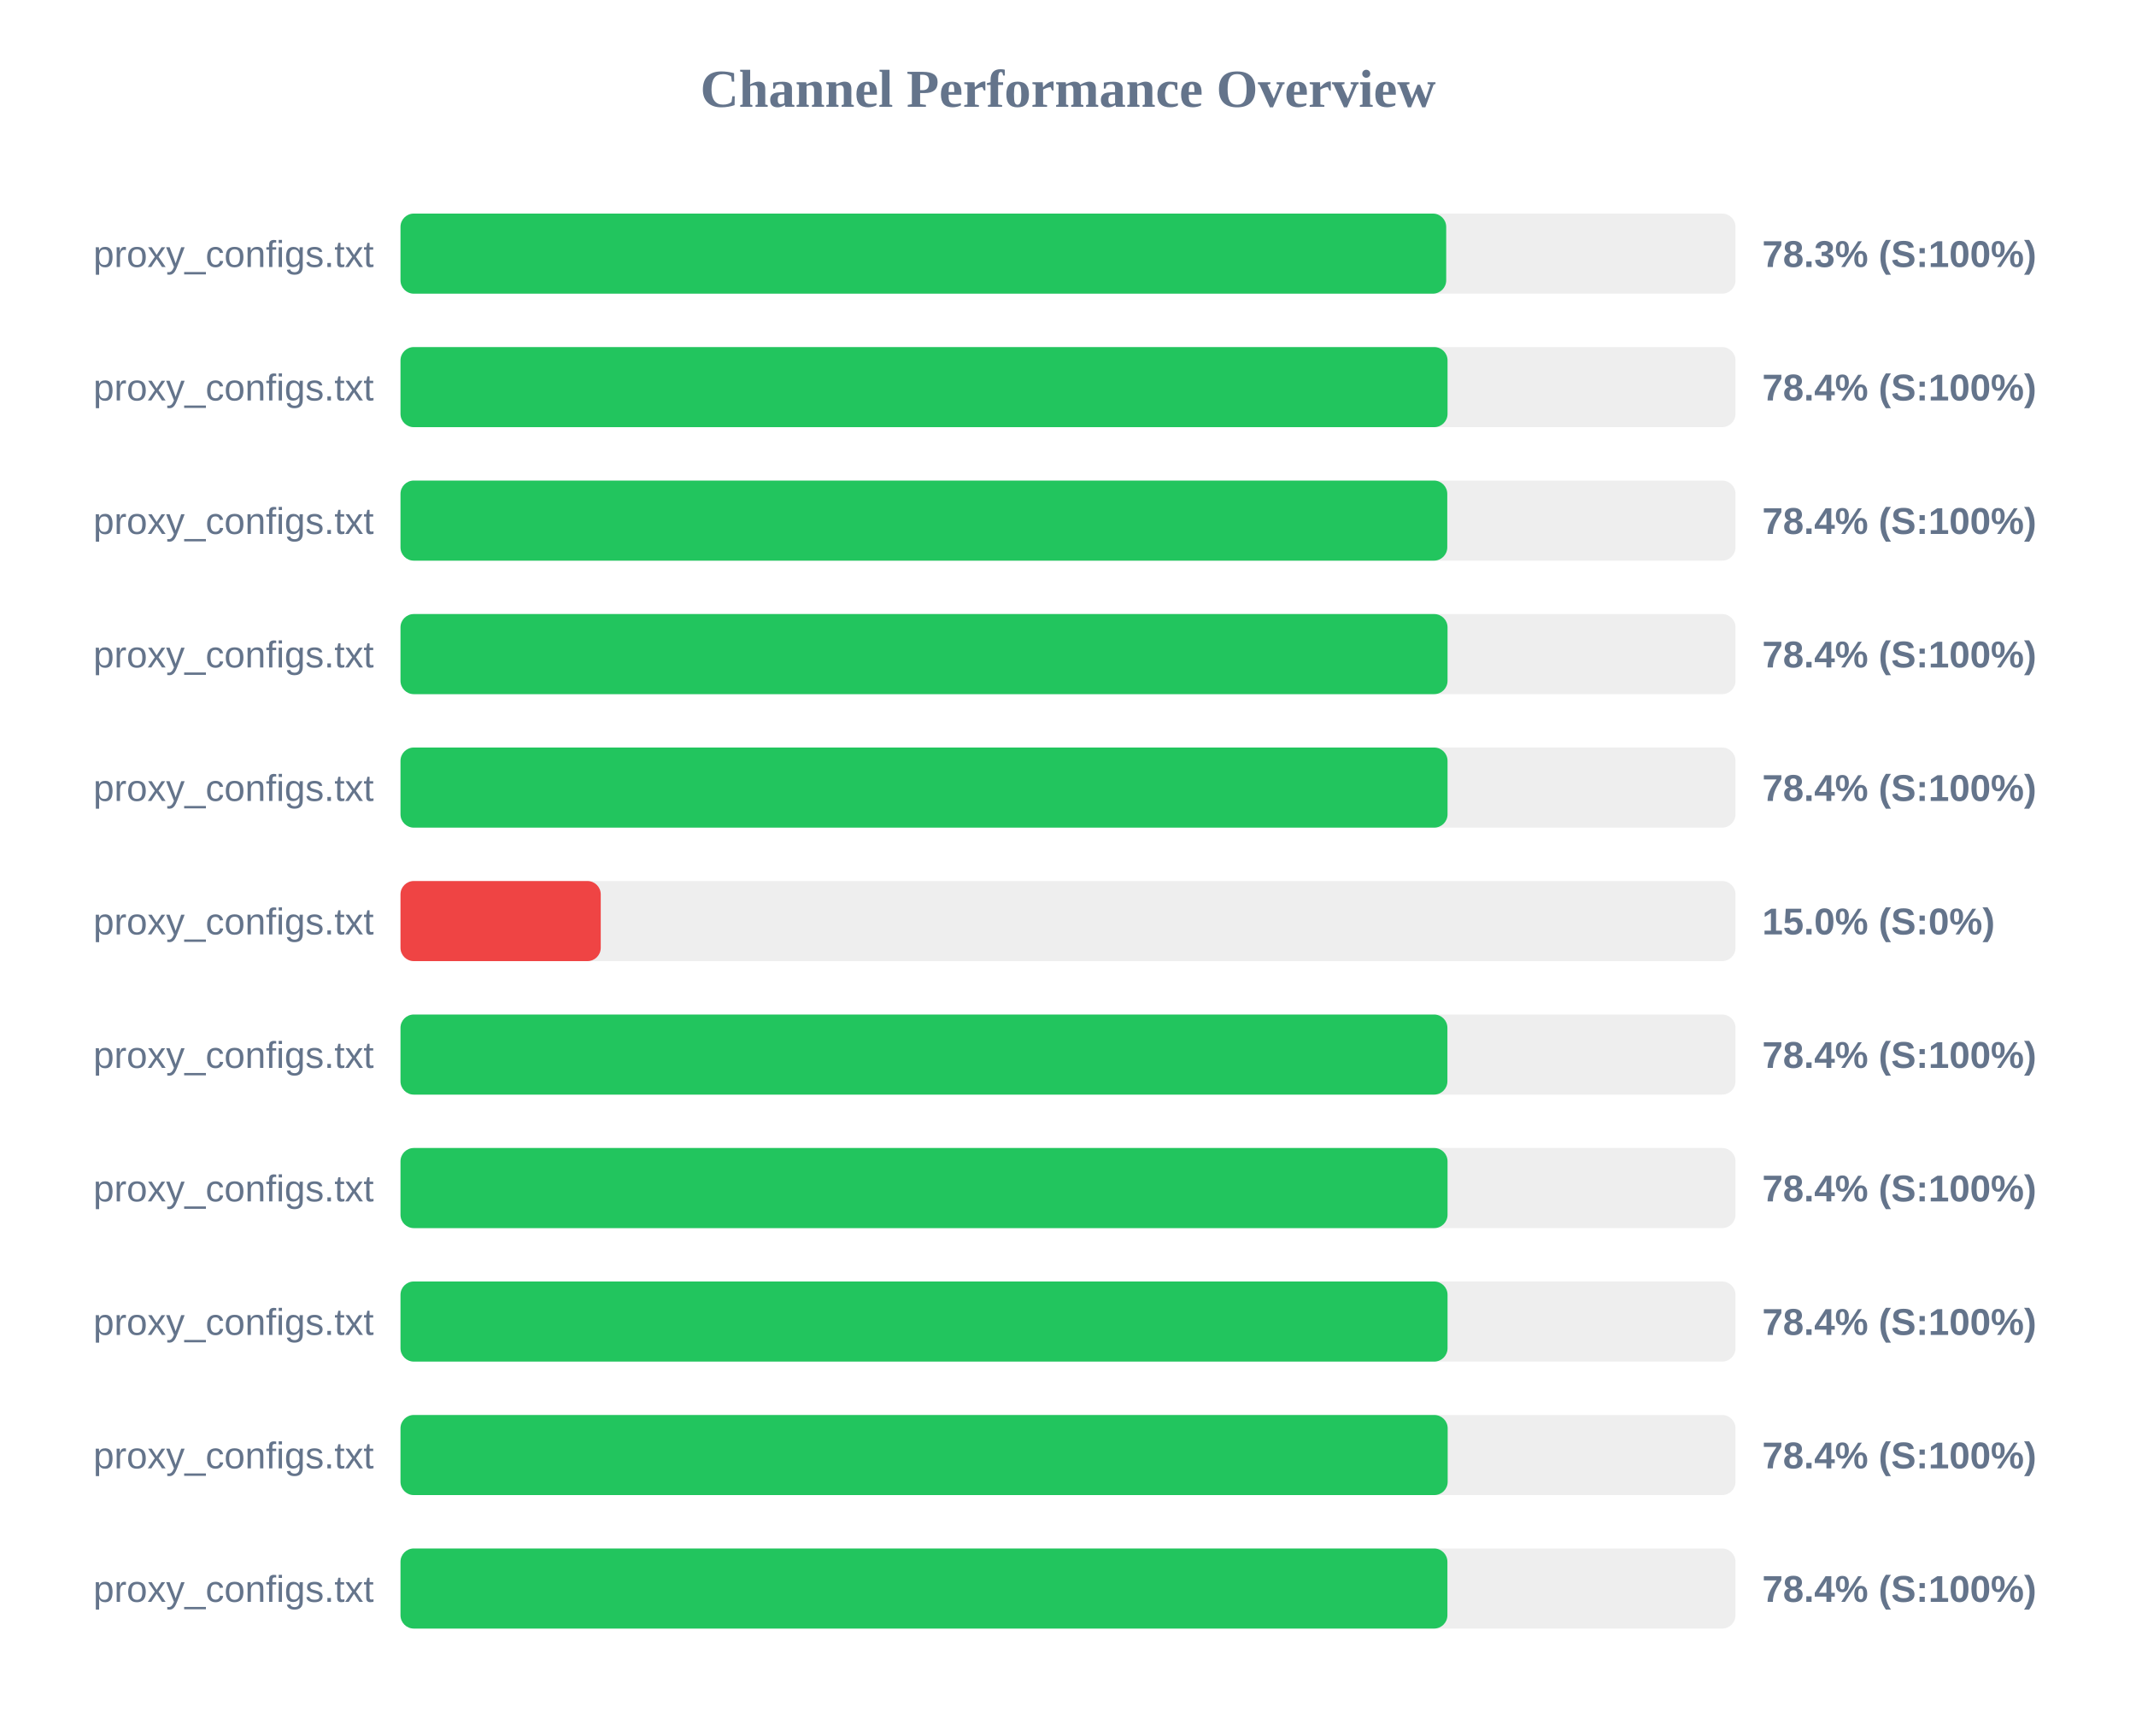
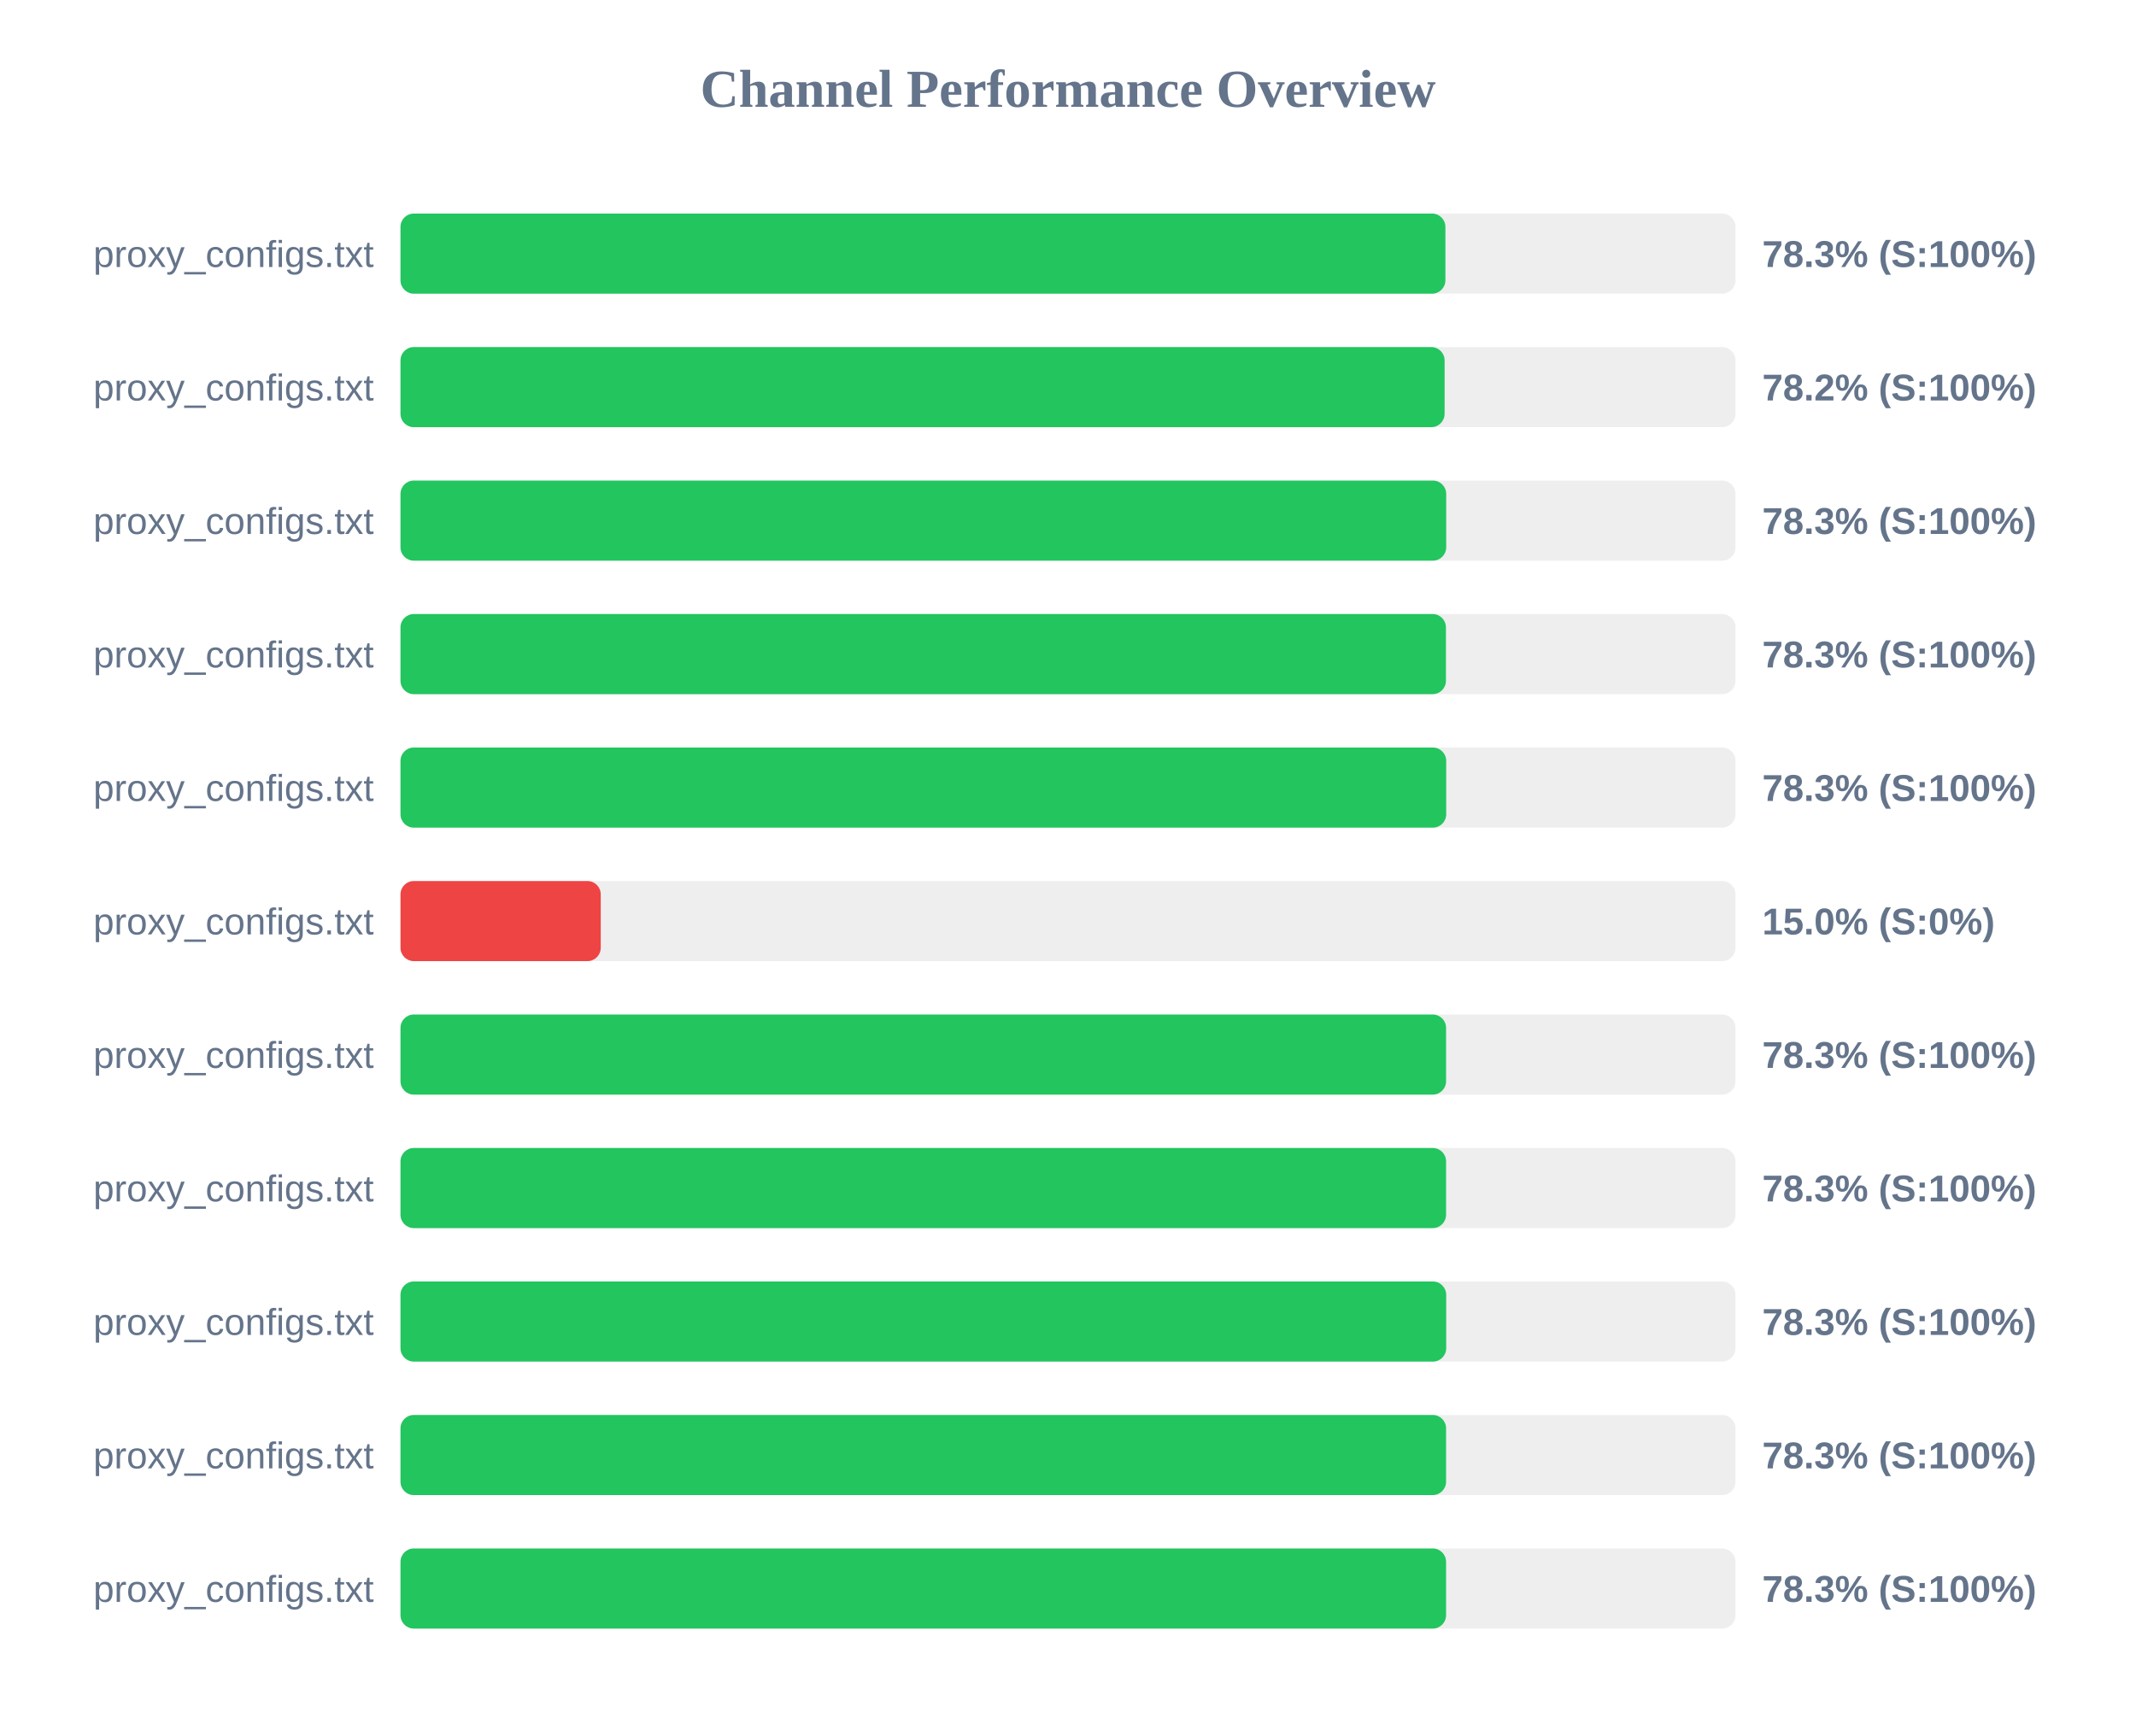
<svg xmlns="http://www.w3.org/2000/svg" width="800" height="650" version="1.1">
  <style>
        .row { font: 14px Arial; fill: #64748b; }
        .score { font: bold 14px Arial; fill: #64748b; }
    </style>
  <text x="400" y="40" text-anchor="middle" font-size="20px" font-weight="bold" fill="#64748b">Channel Performance Overview</text>
  <rect x="150" y="80" width="500" height="30" fill="#eee" rx="5" />
-   <rect x="150" y="80" width="391.65" height="30" fill="#22c55e" rx="5" />
+   <rect x="150" y="80" width="391.35" height="30" fill="#22c55e" rx="5" />
  <text x="140" y="100" text-anchor="end" class="row">proxy_configs.txt</text>
  <text x="660" y="100" text-anchor="start" class="score">78.3% (S:100%)</text>
  <rect x="150" y="130" width="500" height="30" fill="#eee" rx="5" />
-   <rect x="150" y="130" width="392.15" height="30" fill="#22c55e" rx="5" />
+   <rect x="150" y="130" width="391.05" height="30" fill="#22c55e" rx="5" />
  <text x="140" y="150" text-anchor="end" class="row">proxy_configs.txt</text>
-   <text x="660" y="150" text-anchor="start" class="score">78.4% (S:100%)</text>
+   <text x="660" y="150" text-anchor="start" class="score">78.2% (S:100%)</text>
  <rect x="150" y="180" width="500" height="30" fill="#eee" rx="5" />
-   <rect x="150" y="180" width="392.05" height="30" fill="#22c55e" rx="5" />
+   <rect x="150" y="180" width="391.65" height="30" fill="#22c55e" rx="5" />
  <text x="140" y="200" text-anchor="end" class="row">proxy_configs.txt</text>
-   <text x="660" y="200" text-anchor="start" class="score">78.4% (S:100%)</text>
+   <text x="660" y="200" text-anchor="start" class="score">78.3% (S:100%)</text>
  <rect x="150" y="230" width="500" height="30" fill="#eee" rx="5" />
-   <rect x="150" y="230" width="392.15" height="30" fill="#22c55e" rx="5" />
+   <rect x="150" y="230" width="391.55" height="30" fill="#22c55e" rx="5" />
  <text x="140" y="250" text-anchor="end" class="row">proxy_configs.txt</text>
-   <text x="660" y="250" text-anchor="start" class="score">78.4% (S:100%)</text>
+   <text x="660" y="250" text-anchor="start" class="score">78.3% (S:100%)</text>
  <rect x="150" y="280" width="500" height="30" fill="#eee" rx="5" />
-   <rect x="150" y="280" width="392.15" height="30" fill="#22c55e" rx="5" />
+   <rect x="150" y="280" width="391.65" height="30" fill="#22c55e" rx="5" />
  <text x="140" y="300" text-anchor="end" class="row">proxy_configs.txt</text>
-   <text x="660" y="300" text-anchor="start" class="score">78.4% (S:100%)</text>
+   <text x="660" y="300" text-anchor="start" class="score">78.3% (S:100%)</text>
  <rect x="150" y="330" width="500" height="30" fill="#eee" rx="5" />
  <rect x="150" y="330" width="75.0" height="30" fill="#ef4444" rx="5" />
  <text x="140" y="350" text-anchor="end" class="row">proxy_configs.txt</text>
  <text x="660" y="350" text-anchor="start" class="score">15.0% (S:0%)</text>
  <rect x="150" y="380" width="500" height="30" fill="#eee" rx="5" />
-   <rect x="150" y="380" width="392.1" height="30" fill="#22c55e" rx="5" />
+   <rect x="150" y="380" width="391.6" height="30" fill="#22c55e" rx="5" />
  <text x="140" y="400" text-anchor="end" class="row">proxy_configs.txt</text>
-   <text x="660" y="400" text-anchor="start" class="score">78.4% (S:100%)</text>
+   <text x="660" y="400" text-anchor="start" class="score">78.3% (S:100%)</text>
  <rect x="150" y="430" width="500" height="30" fill="#eee" rx="5" />
-   <rect x="150" y="430" width="392.15" height="30" fill="#22c55e" rx="5" />
+   <rect x="150" y="430" width="391.6" height="30" fill="#22c55e" rx="5" />
  <text x="140" y="450" text-anchor="end" class="row">proxy_configs.txt</text>
-   <text x="660" y="450" text-anchor="start" class="score">78.4% (S:100%)</text>
+   <text x="660" y="450" text-anchor="start" class="score">78.3% (S:100%)</text>
  <rect x="150" y="480" width="500" height="30" fill="#eee" rx="5" />
-   <rect x="150" y="480" width="392.15" height="30" fill="#22c55e" rx="5" />
+   <rect x="150" y="480" width="391.65" height="30" fill="#22c55e" rx="5" />
  <text x="140" y="500" text-anchor="end" class="row">proxy_configs.txt</text>
-   <text x="660" y="500" text-anchor="start" class="score">78.4% (S:100%)</text>
+   <text x="660" y="500" text-anchor="start" class="score">78.3% (S:100%)</text>
  <rect x="150" y="530" width="500" height="30" fill="#eee" rx="5" />
-   <rect x="150" y="530" width="392.2" height="30" fill="#22c55e" rx="5" />
+   <rect x="150" y="530" width="391.6" height="30" fill="#22c55e" rx="5" />
  <text x="140" y="550" text-anchor="end" class="row">proxy_configs.txt</text>
-   <text x="660" y="550" text-anchor="start" class="score">78.4% (S:100%)</text>
+   <text x="660" y="550" text-anchor="start" class="score">78.3% (S:100%)</text>
  <rect x="150" y="580" width="500" height="30" fill="#eee" rx="5" />
-   <rect x="150" y="580" width="392.1" height="30" fill="#22c55e" rx="5" />
+   <rect x="150" y="580" width="391.6" height="30" fill="#22c55e" rx="5" />
  <text x="140" y="600" text-anchor="end" class="row">proxy_configs.txt</text>
-   <text x="660" y="600" text-anchor="start" class="score">78.4% (S:100%)</text>
+   <text x="660" y="600" text-anchor="start" class="score">78.3% (S:100%)</text>
</svg>
